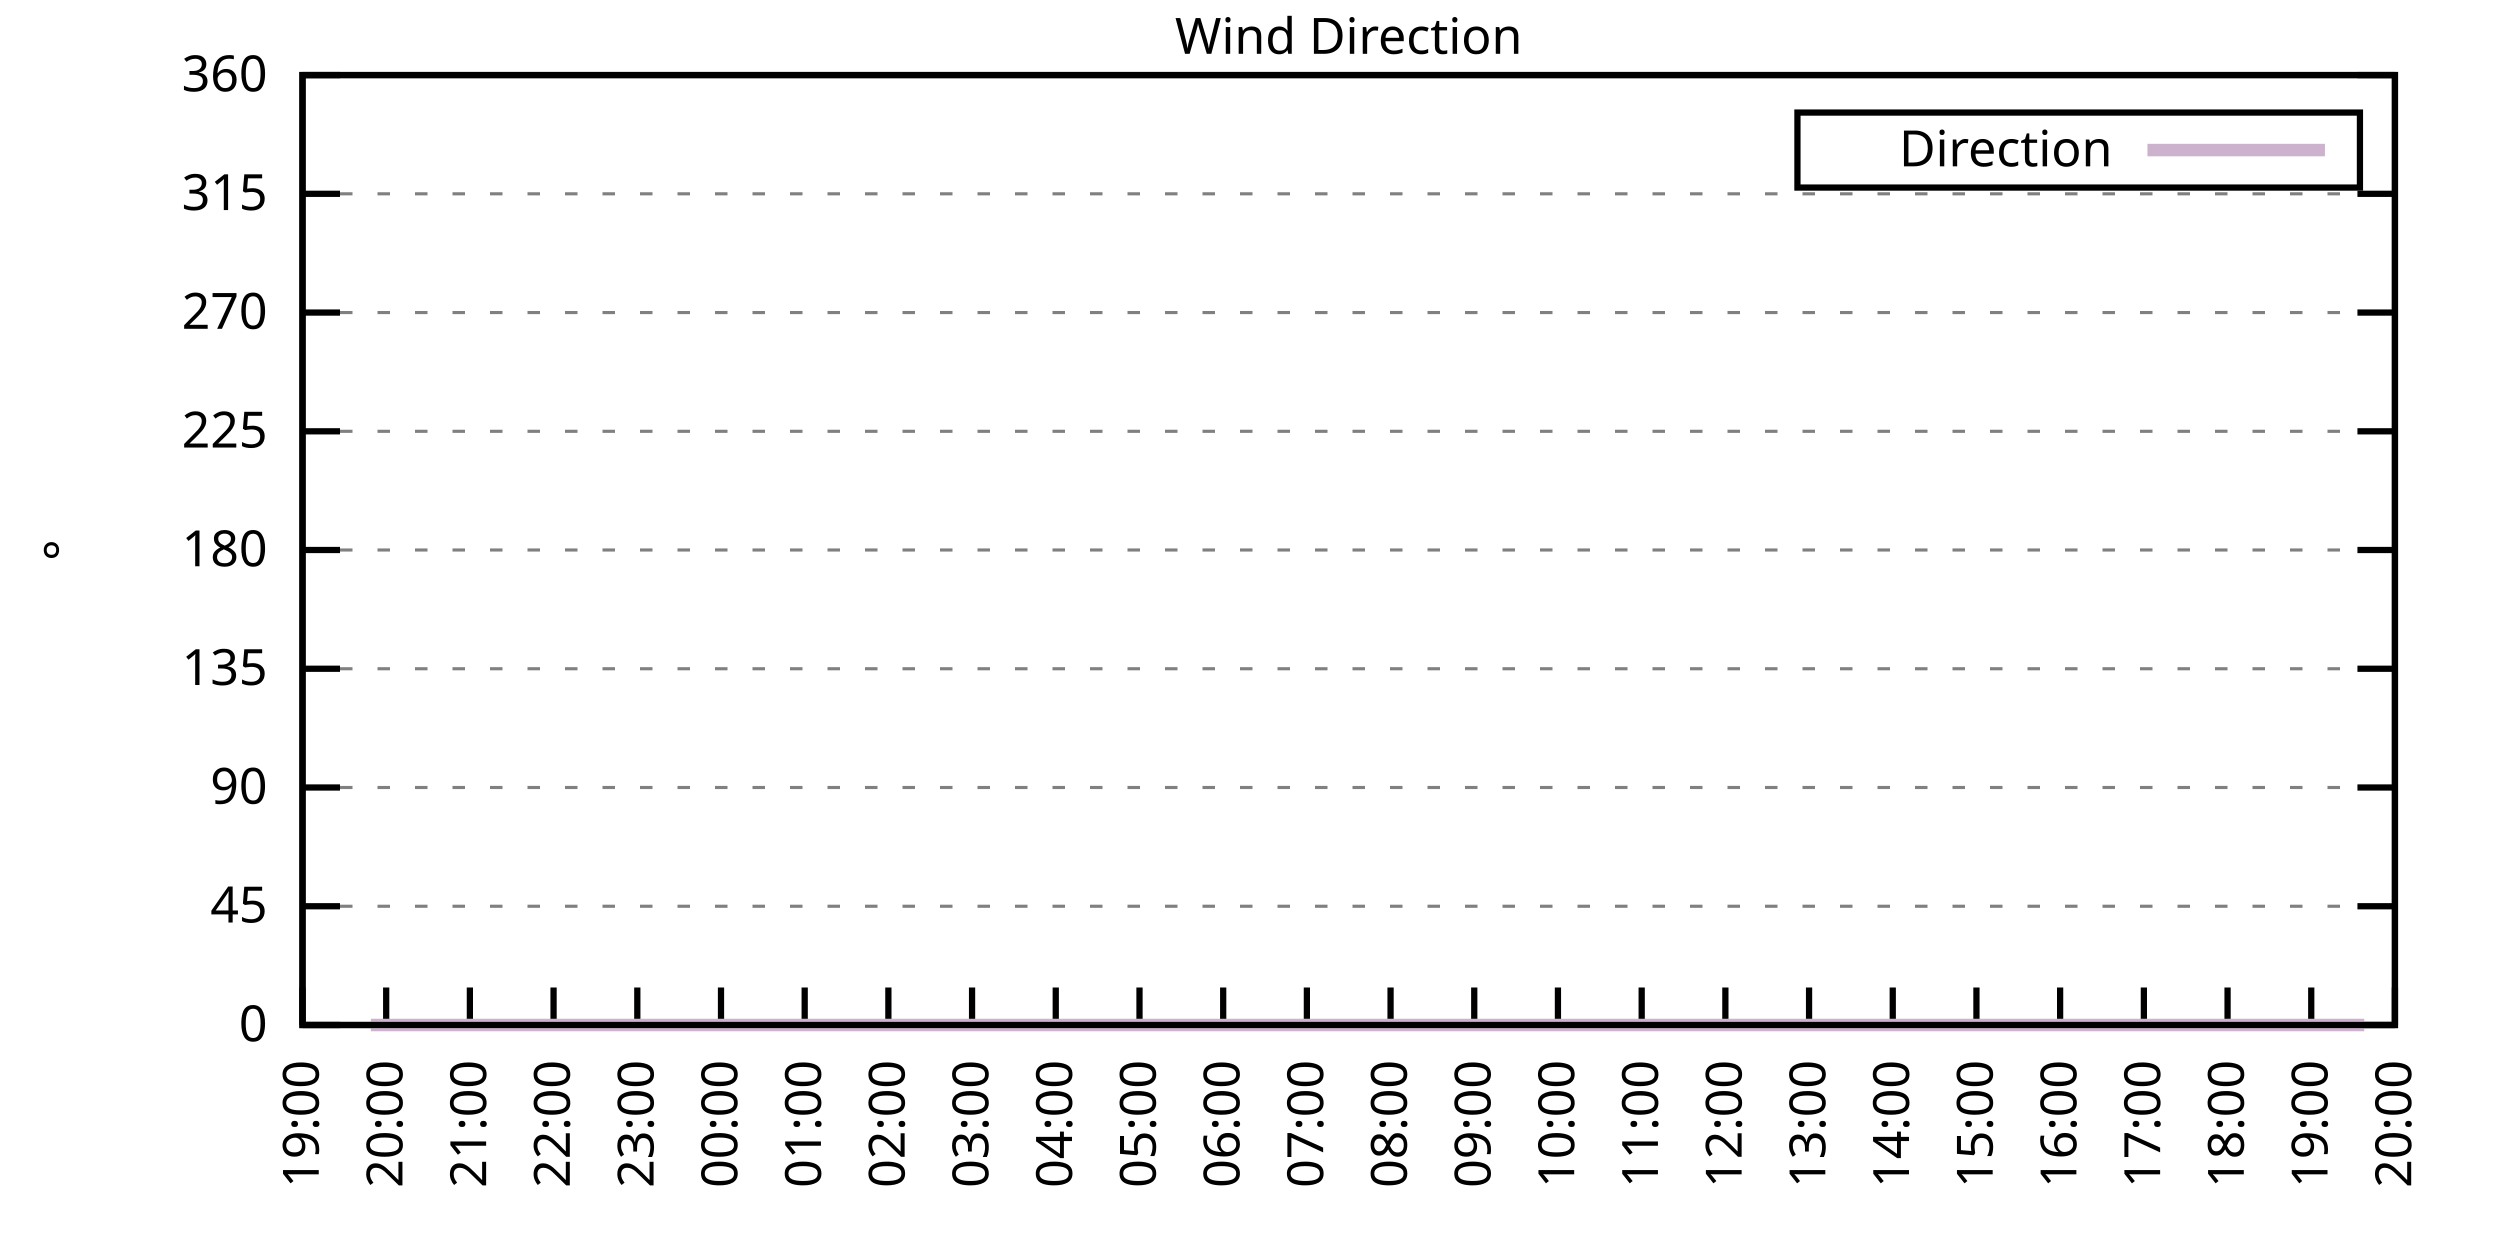
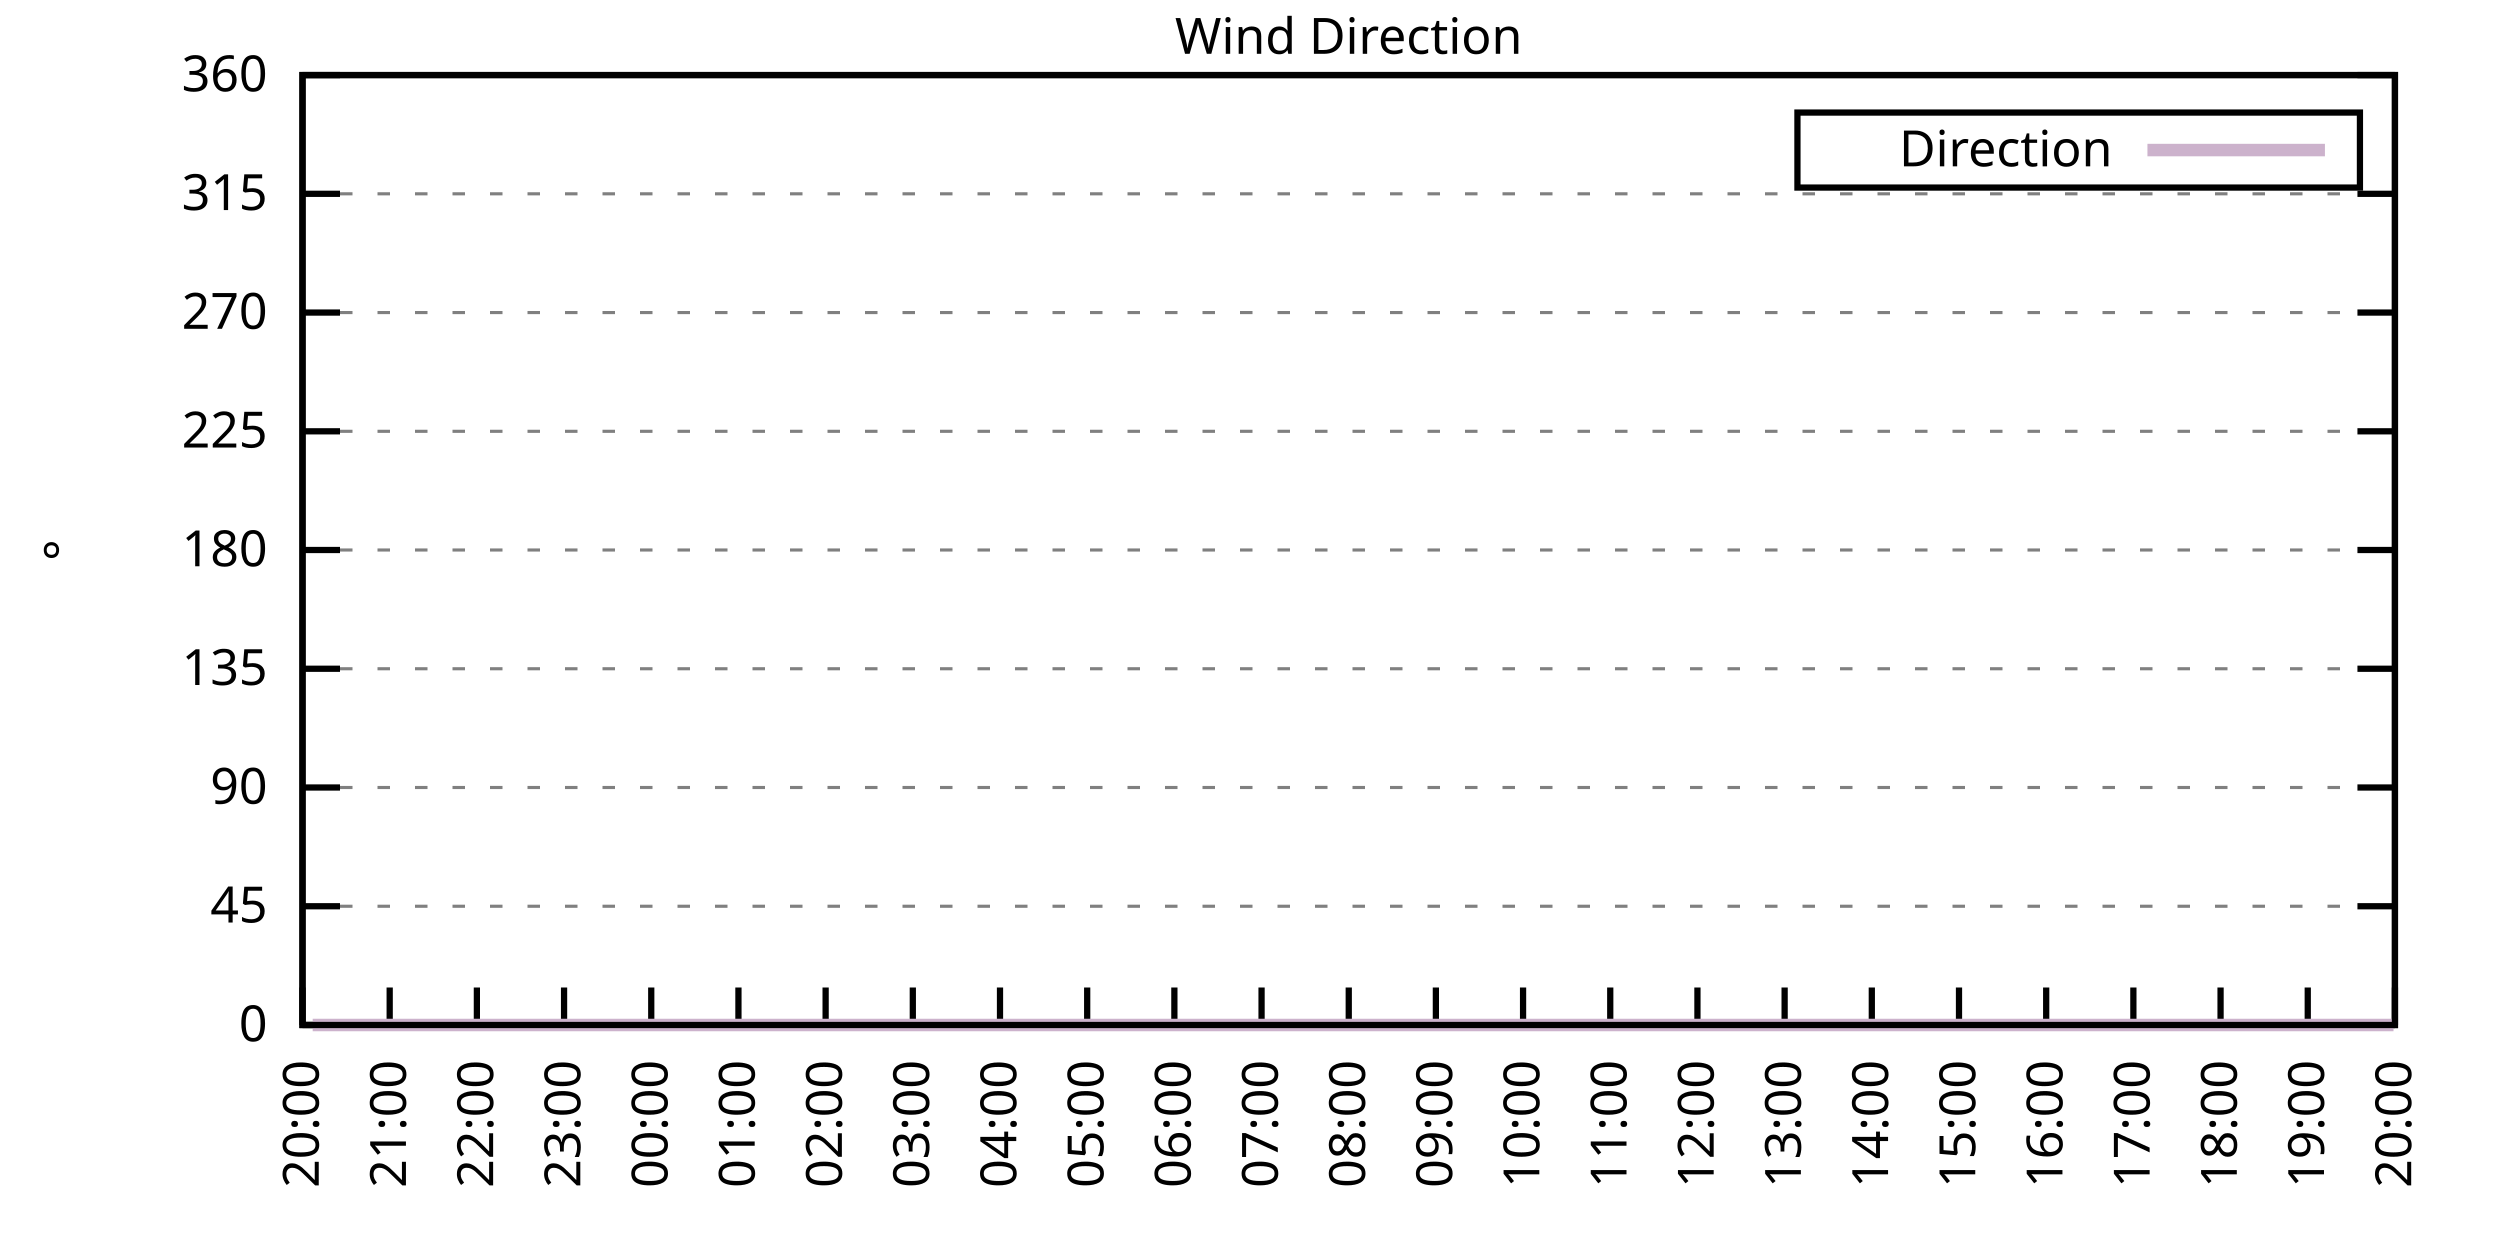
<svg xmlns="http://www.w3.org/2000/svg" xmlns:xlink="http://www.w3.org/1999/xlink" width="400" height="200" viewBox="0 0 400 200">
  <g id="gnuplot_canvas">
    <rect x="0" y="0" width="400" height="200" fill="none" />
    <defs>
      <circle id="gpDot" r="0.5" stroke-width="0.5" stroke="currentColor" />
      <path id="gpPt0" stroke-width="0.333" stroke="currentColor" d="M-1,0 h2 M0,-1 v2" />
      <path id="gpPt1" stroke-width="0.333" stroke="currentColor" d="M-1,-1 L1,1 M1,-1 L-1,1" />
      <path id="gpPt2" stroke-width="0.333" stroke="currentColor" d="M-1,0 L1,0 M0,-1 L0,1 M-1,-1 L1,1 M-1,1 L1,-1" />
      <rect id="gpPt3" stroke-width="0.333" stroke="currentColor" x="-1" y="-1" width="2" height="2" />
      <rect id="gpPt4" stroke-width="0.333" stroke="currentColor" fill="currentColor" x="-1" y="-1" width="2" height="2" />
      <circle id="gpPt5" stroke-width="0.333" stroke="currentColor" cx="0" cy="0" r="1" />
      <use xlink:href="#gpPt5" id="gpPt6" fill="currentColor" stroke="none" />
      <path id="gpPt7" stroke-width="0.333" stroke="currentColor" d="M0,-1.33 L-1.33,0.67 L1.33,0.67 z" />
      <use xlink:href="#gpPt7" id="gpPt8" fill="currentColor" stroke="none" />
      <use xlink:href="#gpPt7" id="gpPt9" stroke="currentColor" transform="rotate(180)" />
      <use xlink:href="#gpPt9" id="gpPt10" fill="currentColor" stroke="none" />
      <use xlink:href="#gpPt3" id="gpPt11" stroke="currentColor" transform="rotate(45)" />
      <use xlink:href="#gpPt11" id="gpPt12" fill="currentColor" stroke="none" />
      <path id="gpPt13" stroke-width="0.333" stroke="currentColor" d="M0,1.330 L1.265,0.411 L0.782,-1.067 L-0.782,-1.076 L-1.265,0.411 z" />
      <use xlink:href="#gpPt13" id="gpPt14" fill="currentColor" stroke="none" />
      <filter id="textbox" filterUnits="objectBoundingBox" x="0" y="0" height="1" width="1">
        <feFlood flood-color="white" flood-opacity="1" result="bgnd" />
        <feComposite in="SourceGraphic" in2="bgnd" operator="atop" />
      </filter>
      <filter id="greybox" filterUnits="objectBoundingBox" x="0" y="0" height="1" width="1">
        <feFlood flood-color="lightgrey" flood-opacity="1" result="grey" />
        <feComposite in="SourceGraphic" in2="grey" operator="atop" />
      </filter>
    </defs>
    <g fill="none" color="white" stroke="currentColor" stroke-width="1.00" stroke-linecap="butt" stroke-linejoin="miter">
</g>
    <g fill="none" color="black" stroke="currentColor" stroke-width="1.00" stroke-linecap="butt" stroke-linejoin="miter">
      <g stroke="none" shape-rendering="crispEdges">
        <polygon fill="rgb(255, 255, 255)" points="48.40,164.00 383.18,164.00 383.18,12.02 48.40,12.02 " />
      </g>
    </g>
    <g fill="none" color="black" stroke="currentColor" stroke-width="1.00" stroke-linecap="butt" stroke-linejoin="miter">
</g>
    <g fill="none" color="black" stroke="black" stroke-width="0.50" stroke-linecap="butt" stroke-linejoin="miter">
</g>
    <g fill="none" color="gray" stroke="currentColor" stroke-width="0.50" stroke-linecap="butt" stroke-linejoin="miter">
      <path stroke="gray" stroke-dasharray="2,4" class="gridline" d="M48.40,164.00 L383.19,164.00  " />
    </g>
    <g fill="none" color="gray" stroke="gray" stroke-width="1.00" stroke-linecap="butt" stroke-linejoin="miter">
</g>
    <g fill="none" color="black" stroke="currentColor" stroke-width="1.00" stroke-linecap="butt" stroke-linejoin="miter">
      <path stroke="black" d="M48.40,164.00 L54.40,164.00 M383.19,164.00 L377.19,164.00  " />
      <g transform="translate(42.80,166.60)" stroke="none" fill="black" font-family="Sans" font-size="8.00" text-anchor="end">
        <text>
          <tspan font-family="Sans"> 0</tspan>
        </text>
      </g>
    </g>
    <g fill="none" color="black" stroke="currentColor" stroke-width="1.00" stroke-linecap="butt" stroke-linejoin="miter">
</g>
    <g fill="none" color="black" stroke="black" stroke-width="0.50" stroke-linecap="butt" stroke-linejoin="miter">
</g>
    <g fill="none" color="gray" stroke="currentColor" stroke-width="0.50" stroke-linecap="butt" stroke-linejoin="miter">
      <path stroke="gray" stroke-dasharray="2,4" class="gridline" d="M48.40,145.00 L383.19,145.00  " />
    </g>
    <g fill="none" color="gray" stroke="gray" stroke-width="1.00" stroke-linecap="butt" stroke-linejoin="miter">
</g>
    <g fill="none" color="black" stroke="currentColor" stroke-width="1.00" stroke-linecap="butt" stroke-linejoin="miter">
      <path stroke="black" d="M48.40,145.00 L54.40,145.00 M383.19,145.00 L377.19,145.00  " />
      <g transform="translate(42.80,147.60)" stroke="none" fill="black" font-family="Sans" font-size="8.00" text-anchor="end">
        <text>
          <tspan font-family="Sans"> 45</tspan>
        </text>
      </g>
    </g>
    <g fill="none" color="black" stroke="currentColor" stroke-width="1.00" stroke-linecap="butt" stroke-linejoin="miter">
</g>
    <g fill="none" color="black" stroke="black" stroke-width="0.50" stroke-linecap="butt" stroke-linejoin="miter">
</g>
    <g fill="none" color="gray" stroke="currentColor" stroke-width="0.50" stroke-linecap="butt" stroke-linejoin="miter">
      <path stroke="gray" stroke-dasharray="2,4" class="gridline" d="M48.40,126.00 L383.19,126.00  " />
    </g>
    <g fill="none" color="gray" stroke="gray" stroke-width="1.00" stroke-linecap="butt" stroke-linejoin="miter">
</g>
    <g fill="none" color="black" stroke="currentColor" stroke-width="1.00" stroke-linecap="butt" stroke-linejoin="miter">
      <path stroke="black" d="M48.40,126.00 L54.40,126.00 M383.19,126.00 L377.19,126.00  " />
      <g transform="translate(42.80,128.60)" stroke="none" fill="black" font-family="Sans" font-size="8.00" text-anchor="end">
        <text>
          <tspan font-family="Sans"> 90</tspan>
        </text>
      </g>
    </g>
    <g fill="none" color="black" stroke="currentColor" stroke-width="1.00" stroke-linecap="butt" stroke-linejoin="miter">
</g>
    <g fill="none" color="black" stroke="black" stroke-width="0.50" stroke-linecap="butt" stroke-linejoin="miter">
</g>
    <g fill="none" color="gray" stroke="currentColor" stroke-width="0.50" stroke-linecap="butt" stroke-linejoin="miter">
      <path stroke="gray" stroke-dasharray="2,4" class="gridline" d="M48.40,107.00 L383.19,107.00  " />
    </g>
    <g fill="none" color="gray" stroke="gray" stroke-width="1.00" stroke-linecap="butt" stroke-linejoin="miter">
</g>
    <g fill="none" color="black" stroke="currentColor" stroke-width="1.00" stroke-linecap="butt" stroke-linejoin="miter">
      <path stroke="black" d="M48.40,107.00 L54.40,107.00 M383.19,107.00 L377.19,107.00  " />
      <g transform="translate(42.80,109.60)" stroke="none" fill="black" font-family="Sans" font-size="8.00" text-anchor="end">
        <text>
          <tspan font-family="Sans"> 135</tspan>
        </text>
      </g>
    </g>
    <g fill="none" color="black" stroke="currentColor" stroke-width="1.00" stroke-linecap="butt" stroke-linejoin="miter">
</g>
    <g fill="none" color="black" stroke="black" stroke-width="0.50" stroke-linecap="butt" stroke-linejoin="miter">
</g>
    <g fill="none" color="gray" stroke="currentColor" stroke-width="0.50" stroke-linecap="butt" stroke-linejoin="miter">
      <path stroke="gray" stroke-dasharray="2,4" class="gridline" d="M48.40,88.00 L383.19,88.00  " />
    </g>
    <g fill="none" color="gray" stroke="gray" stroke-width="1.00" stroke-linecap="butt" stroke-linejoin="miter">
</g>
    <g fill="none" color="black" stroke="currentColor" stroke-width="1.00" stroke-linecap="butt" stroke-linejoin="miter">
      <path stroke="black" d="M48.40,88.00 L54.40,88.00 M383.19,88.00 L377.19,88.00  " />
      <g transform="translate(42.80,90.60)" stroke="none" fill="black" font-family="Sans" font-size="8.00" text-anchor="end">
        <text>
          <tspan font-family="Sans"> 180</tspan>
        </text>
      </g>
    </g>
    <g fill="none" color="black" stroke="currentColor" stroke-width="1.00" stroke-linecap="butt" stroke-linejoin="miter">
</g>
    <g fill="none" color="black" stroke="black" stroke-width="0.50" stroke-linecap="butt" stroke-linejoin="miter">
</g>
    <g fill="none" color="gray" stroke="currentColor" stroke-width="0.50" stroke-linecap="butt" stroke-linejoin="miter">
      <path stroke="gray" stroke-dasharray="2,4" class="gridline" d="M48.40,69.01 L383.19,69.01  " />
    </g>
    <g fill="none" color="gray" stroke="gray" stroke-width="1.00" stroke-linecap="butt" stroke-linejoin="miter">
</g>
    <g fill="none" color="black" stroke="currentColor" stroke-width="1.00" stroke-linecap="butt" stroke-linejoin="miter">
      <path stroke="black" d="M48.40,69.01 L54.40,69.01 M383.19,69.01 L377.19,69.01  " />
      <g transform="translate(42.80,71.61)" stroke="none" fill="black" font-family="Sans" font-size="8.00" text-anchor="end">
        <text>
          <tspan font-family="Sans"> 225</tspan>
        </text>
      </g>
    </g>
    <g fill="none" color="black" stroke="currentColor" stroke-width="1.00" stroke-linecap="butt" stroke-linejoin="miter">
</g>
    <g fill="none" color="black" stroke="black" stroke-width="0.50" stroke-linecap="butt" stroke-linejoin="miter">
</g>
    <g fill="none" color="gray" stroke="currentColor" stroke-width="0.50" stroke-linecap="butt" stroke-linejoin="miter">
      <path stroke="gray" stroke-dasharray="2,4" class="gridline" d="M48.40,50.01 L383.19,50.01  " />
    </g>
    <g fill="none" color="gray" stroke="gray" stroke-width="1.00" stroke-linecap="butt" stroke-linejoin="miter">
</g>
    <g fill="none" color="black" stroke="currentColor" stroke-width="1.00" stroke-linecap="butt" stroke-linejoin="miter">
      <path stroke="black" d="M48.40,50.01 L54.40,50.01 M383.19,50.01 L377.19,50.01  " />
      <g transform="translate(42.80,52.61)" stroke="none" fill="black" font-family="Sans" font-size="8.00" text-anchor="end">
        <text>
          <tspan font-family="Sans"> 270</tspan>
        </text>
      </g>
    </g>
    <g fill="none" color="black" stroke="currentColor" stroke-width="1.00" stroke-linecap="butt" stroke-linejoin="miter">
</g>
    <g fill="none" color="black" stroke="black" stroke-width="0.50" stroke-linecap="butt" stroke-linejoin="miter">
</g>
    <g fill="none" color="gray" stroke="currentColor" stroke-width="0.50" stroke-linecap="butt" stroke-linejoin="miter">
      <path stroke="gray" stroke-dasharray="2,4" class="gridline" d="M48.40,31.01 L383.19,31.01  " />
    </g>
    <g fill="none" color="gray" stroke="gray" stroke-width="1.00" stroke-linecap="butt" stroke-linejoin="miter">
</g>
    <g fill="none" color="black" stroke="currentColor" stroke-width="1.00" stroke-linecap="butt" stroke-linejoin="miter">
      <path stroke="black" d="M48.40,31.01 L54.40,31.01 M383.19,31.01 L377.19,31.01  " />
      <g transform="translate(42.80,33.61)" stroke="none" fill="black" font-family="Sans" font-size="8.00" text-anchor="end">
        <text>
          <tspan font-family="Sans"> 315</tspan>
        </text>
      </g>
    </g>
    <g fill="none" color="black" stroke="currentColor" stroke-width="1.00" stroke-linecap="butt" stroke-linejoin="miter">
</g>
    <g fill="none" color="black" stroke="black" stroke-width="0.50" stroke-linecap="butt" stroke-linejoin="miter">
</g>
    <g fill="none" color="gray" stroke="currentColor" stroke-width="0.50" stroke-linecap="butt" stroke-linejoin="miter">
      <path stroke="gray" stroke-dasharray="2,4" class="gridline" d="M48.40,12.01 L383.19,12.01  " />
    </g>
    <g fill="none" color="gray" stroke="gray" stroke-width="1.00" stroke-linecap="butt" stroke-linejoin="miter">
</g>
    <g fill="none" color="black" stroke="currentColor" stroke-width="1.00" stroke-linecap="butt" stroke-linejoin="miter">
      <path stroke="black" d="M48.40,12.01 L54.40,12.01 M383.19,12.01 L377.19,12.01  " />
      <g transform="translate(42.80,14.61)" stroke="none" fill="black" font-family="Sans" font-size="8.00" text-anchor="end">
        <text>
          <tspan font-family="Sans"> 360</tspan>
        </text>
      </g>
    </g>
    <g fill="none" color="black" stroke="currentColor" stroke-width="1.00" stroke-linecap="butt" stroke-linejoin="miter">
      <path stroke="black" d="M48.40,164.00 L48.40,158.00  " />
      <g transform="translate(51.00,169.60) rotate(270.00)" stroke="none" fill="black" font-family="Sans" font-size="8.00" text-anchor="end">
        <text>
-           <tspan font-family="Sans">19:00</tspan>
-         </text>
-       </g>
-     </g>
-     <g fill="none" color="black" stroke="currentColor" stroke-width="1.00" stroke-linecap="butt" stroke-linejoin="miter">
-       <path stroke="black" d="M61.79,164.00 L61.79,158.00  " />
-       <g transform="translate(64.39,169.60) rotate(270.00)" stroke="none" fill="black" font-family="Sans" font-size="8.00" text-anchor="end">
-         <text>
          <tspan font-family="Sans">20:00</tspan>
        </text>
      </g>
    </g>
    <g fill="none" color="black" stroke="currentColor" stroke-width="1.00" stroke-linecap="butt" stroke-linejoin="miter">
-       <path stroke="black" d="M75.18,164.00 L75.18,158.00  " />
-       <g transform="translate(77.78,169.60) rotate(270.00)" stroke="none" fill="black" font-family="Sans" font-size="8.00" text-anchor="end">
+       <path stroke="black" d="M62.35,164.00 L62.35,158.00  " />
+       <g transform="translate(64.95,169.60) rotate(270.00)" stroke="none" fill="black" font-family="Sans" font-size="8.00" text-anchor="end">
        <text>
          <tspan font-family="Sans">21:00</tspan>
        </text>
      </g>
    </g>
    <g fill="none" color="black" stroke="currentColor" stroke-width="1.00" stroke-linecap="butt" stroke-linejoin="miter">
-       <path stroke="black" d="M88.57,164.00 L88.57,158.00  " />
-       <g transform="translate(91.17,169.60) rotate(270.00)" stroke="none" fill="black" font-family="Sans" font-size="8.00" text-anchor="end">
+       <path stroke="black" d="M76.30,164.00 L76.30,158.00  " />
+       <g transform="translate(78.90,169.60) rotate(270.00)" stroke="none" fill="black" font-family="Sans" font-size="8.00" text-anchor="end">
        <text>
          <tspan font-family="Sans">22:00</tspan>
        </text>
      </g>
    </g>
    <g fill="none" color="black" stroke="currentColor" stroke-width="1.00" stroke-linecap="butt" stroke-linejoin="miter">
-       <path stroke="black" d="M101.97,164.00 L101.97,158.00  " />
-       <g transform="translate(104.57,169.60) rotate(270.00)" stroke="none" fill="black" font-family="Sans" font-size="8.00" text-anchor="end">
+       <path stroke="black" d="M90.25,164.00 L90.25,158.00  " />
+       <g transform="translate(92.85,169.60) rotate(270.00)" stroke="none" fill="black" font-family="Sans" font-size="8.00" text-anchor="end">
        <text>
          <tspan font-family="Sans">23:00</tspan>
        </text>
      </g>
    </g>
    <g fill="none" color="black" stroke="currentColor" stroke-width="1.00" stroke-linecap="butt" stroke-linejoin="miter">
-       <path stroke="black" d="M115.36,164.00 L115.36,158.00  " />
-       <g transform="translate(117.96,169.60) rotate(270.00)" stroke="none" fill="black" font-family="Sans" font-size="8.00" text-anchor="end">
+       <path stroke="black" d="M104.20,164.00 L104.20,158.00  " />
+       <g transform="translate(106.80,169.60) rotate(270.00)" stroke="none" fill="black" font-family="Sans" font-size="8.00" text-anchor="end">
        <text>
          <tspan font-family="Sans">00:00</tspan>
        </text>
      </g>
    </g>
    <g fill="none" color="black" stroke="currentColor" stroke-width="1.00" stroke-linecap="butt" stroke-linejoin="miter">
-       <path stroke="black" d="M128.75,164.00 L128.75,158.00  " />
-       <g transform="translate(131.35,169.60) rotate(270.00)" stroke="none" fill="black" font-family="Sans" font-size="8.00" text-anchor="end">
+       <path stroke="black" d="M118.15,164.00 L118.15,158.00  " />
+       <g transform="translate(120.75,169.60) rotate(270.00)" stroke="none" fill="black" font-family="Sans" font-size="8.00" text-anchor="end">
        <text>
          <tspan font-family="Sans">01:00</tspan>
        </text>
      </g>
    </g>
    <g fill="none" color="black" stroke="currentColor" stroke-width="1.00" stroke-linecap="butt" stroke-linejoin="miter">
-       <path stroke="black" d="M142.14,164.00 L142.14,158.00  " />
-       <g transform="translate(144.74,169.60) rotate(270.00)" stroke="none" fill="black" font-family="Sans" font-size="8.00" text-anchor="end">
+       <path stroke="black" d="M132.10,164.00 L132.10,158.00  " />
+       <g transform="translate(134.70,169.60) rotate(270.00)" stroke="none" fill="black" font-family="Sans" font-size="8.00" text-anchor="end">
        <text>
          <tspan font-family="Sans">02:00</tspan>
        </text>
      </g>
    </g>
    <g fill="none" color="black" stroke="currentColor" stroke-width="1.00" stroke-linecap="butt" stroke-linejoin="miter">
-       <path stroke="black" d="M155.53,164.00 L155.53,158.00  " />
-       <g transform="translate(158.13,169.60) rotate(270.00)" stroke="none" fill="black" font-family="Sans" font-size="8.00" text-anchor="end">
+       <path stroke="black" d="M146.05,164.00 L146.05,158.00  " />
+       <g transform="translate(148.65,169.60) rotate(270.00)" stroke="none" fill="black" font-family="Sans" font-size="8.00" text-anchor="end">
        <text>
          <tspan font-family="Sans">03:00</tspan>
        </text>
      </g>
    </g>
    <g fill="none" color="black" stroke="currentColor" stroke-width="1.00" stroke-linecap="butt" stroke-linejoin="miter">
-       <path stroke="black" d="M168.92,164.00 L168.92,158.00  " />
-       <g transform="translate(171.52,169.60) rotate(270.00)" stroke="none" fill="black" font-family="Sans" font-size="8.00" text-anchor="end">
+       <path stroke="black" d="M160.00,164.00 L160.00,158.00  " />
+       <g transform="translate(162.60,169.60) rotate(270.00)" stroke="none" fill="black" font-family="Sans" font-size="8.00" text-anchor="end">
        <text>
          <tspan font-family="Sans">04:00</tspan>
        </text>
      </g>
    </g>
    <g fill="none" color="black" stroke="currentColor" stroke-width="1.00" stroke-linecap="butt" stroke-linejoin="miter">
-       <path stroke="black" d="M182.32,164.00 L182.32,158.00  " />
-       <g transform="translate(184.92,169.60) rotate(270.00)" stroke="none" fill="black" font-family="Sans" font-size="8.00" text-anchor="end">
+       <path stroke="black" d="M173.95,164.00 L173.95,158.00  " />
+       <g transform="translate(176.55,169.60) rotate(270.00)" stroke="none" fill="black" font-family="Sans" font-size="8.00" text-anchor="end">
        <text>
          <tspan font-family="Sans">05:00</tspan>
        </text>
      </g>
    </g>
    <g fill="none" color="black" stroke="currentColor" stroke-width="1.00" stroke-linecap="butt" stroke-linejoin="miter">
-       <path stroke="black" d="M195.71,164.00 L195.71,158.00  " />
-       <g transform="translate(198.31,169.60) rotate(270.00)" stroke="none" fill="black" font-family="Sans" font-size="8.00" text-anchor="end">
+       <path stroke="black" d="M187.90,164.00 L187.90,158.00  " />
+       <g transform="translate(190.50,169.60) rotate(270.00)" stroke="none" fill="black" font-family="Sans" font-size="8.00" text-anchor="end">
        <text>
          <tspan font-family="Sans">06:00</tspan>
        </text>
      </g>
    </g>
    <g fill="none" color="black" stroke="currentColor" stroke-width="1.00" stroke-linecap="butt" stroke-linejoin="miter">
-       <path stroke="black" d="M209.10,164.00 L209.10,158.00  " />
-       <g transform="translate(211.70,169.60) rotate(270.00)" stroke="none" fill="black" font-family="Sans" font-size="8.00" text-anchor="end">
+       <path stroke="black" d="M201.85,164.00 L201.85,158.00  " />
+       <g transform="translate(204.45,169.60) rotate(270.00)" stroke="none" fill="black" font-family="Sans" font-size="8.00" text-anchor="end">
        <text>
          <tspan font-family="Sans">07:00</tspan>
        </text>
      </g>
    </g>
    <g fill="none" color="black" stroke="currentColor" stroke-width="1.00" stroke-linecap="butt" stroke-linejoin="miter">
-       <path stroke="black" d="M222.49,164.00 L222.49,158.00  " />
-       <g transform="translate(225.09,169.60) rotate(270.00)" stroke="none" fill="black" font-family="Sans" font-size="8.00" text-anchor="end">
+       <path stroke="black" d="M215.80,164.00 L215.80,158.00  " />
+       <g transform="translate(218.40,169.60) rotate(270.00)" stroke="none" fill="black" font-family="Sans" font-size="8.00" text-anchor="end">
        <text>
          <tspan font-family="Sans">08:00</tspan>
        </text>
      </g>
    </g>
    <g fill="none" color="black" stroke="currentColor" stroke-width="1.00" stroke-linecap="butt" stroke-linejoin="miter">
-       <path stroke="black" d="M235.88,164.00 L235.88,158.00  " />
-       <g transform="translate(238.48,169.60) rotate(270.00)" stroke="none" fill="black" font-family="Sans" font-size="8.00" text-anchor="end">
+       <path stroke="black" d="M229.74,164.00 L229.74,158.00  " />
+       <g transform="translate(232.34,169.60) rotate(270.00)" stroke="none" fill="black" font-family="Sans" font-size="8.00" text-anchor="end">
        <text>
          <tspan font-family="Sans">09:00</tspan>
        </text>
      </g>
    </g>
    <g fill="none" color="black" stroke="currentColor" stroke-width="1.00" stroke-linecap="butt" stroke-linejoin="miter">
-       <path stroke="black" d="M249.27,164.00 L249.27,158.00  " />
-       <g transform="translate(251.87,169.60) rotate(270.00)" stroke="none" fill="black" font-family="Sans" font-size="8.00" text-anchor="end">
+       <path stroke="black" d="M243.69,164.00 L243.69,158.00  " />
+       <g transform="translate(246.29,169.60) rotate(270.00)" stroke="none" fill="black" font-family="Sans" font-size="8.00" text-anchor="end">
        <text>
          <tspan font-family="Sans">10:00</tspan>
        </text>
      </g>
    </g>
    <g fill="none" color="black" stroke="currentColor" stroke-width="1.00" stroke-linecap="butt" stroke-linejoin="miter">
-       <path stroke="black" d="M262.67,164.00 L262.67,158.00  " />
-       <g transform="translate(265.27,169.60) rotate(270.00)" stroke="none" fill="black" font-family="Sans" font-size="8.00" text-anchor="end">
+       <path stroke="black" d="M257.64,164.00 L257.64,158.00  " />
+       <g transform="translate(260.24,169.60) rotate(270.00)" stroke="none" fill="black" font-family="Sans" font-size="8.00" text-anchor="end">
        <text>
          <tspan font-family="Sans">11:00</tspan>
        </text>
      </g>
    </g>
    <g fill="none" color="black" stroke="currentColor" stroke-width="1.00" stroke-linecap="butt" stroke-linejoin="miter">
-       <path stroke="black" d="M276.06,164.00 L276.06,158.00  " />
-       <g transform="translate(278.66,169.60) rotate(270.00)" stroke="none" fill="black" font-family="Sans" font-size="8.00" text-anchor="end">
+       <path stroke="black" d="M271.59,164.00 L271.59,158.00  " />
+       <g transform="translate(274.19,169.60) rotate(270.00)" stroke="none" fill="black" font-family="Sans" font-size="8.00" text-anchor="end">
        <text>
          <tspan font-family="Sans">12:00</tspan>
        </text>
      </g>
    </g>
    <g fill="none" color="black" stroke="currentColor" stroke-width="1.00" stroke-linecap="butt" stroke-linejoin="miter">
-       <path stroke="black" d="M289.45,164.00 L289.45,158.00  " />
-       <g transform="translate(292.05,169.60) rotate(270.00)" stroke="none" fill="black" font-family="Sans" font-size="8.00" text-anchor="end">
+       <path stroke="black" d="M285.54,164.00 L285.54,158.00  " />
+       <g transform="translate(288.14,169.60) rotate(270.00)" stroke="none" fill="black" font-family="Sans" font-size="8.00" text-anchor="end">
        <text>
          <tspan font-family="Sans">13:00</tspan>
        </text>
      </g>
    </g>
    <g fill="none" color="black" stroke="currentColor" stroke-width="1.00" stroke-linecap="butt" stroke-linejoin="miter">
-       <path stroke="black" d="M302.84,164.00 L302.84,158.00  " />
-       <g transform="translate(305.44,169.60) rotate(270.00)" stroke="none" fill="black" font-family="Sans" font-size="8.00" text-anchor="end">
+       <path stroke="black" d="M299.49,164.00 L299.49,158.00  " />
+       <g transform="translate(302.09,169.60) rotate(270.00)" stroke="none" fill="black" font-family="Sans" font-size="8.00" text-anchor="end">
        <text>
          <tspan font-family="Sans">14:00</tspan>
        </text>
      </g>
    </g>
    <g fill="none" color="black" stroke="currentColor" stroke-width="1.00" stroke-linecap="butt" stroke-linejoin="miter">
-       <path stroke="black" d="M316.23,164.00 L316.23,158.00  " />
-       <g transform="translate(318.83,169.60) rotate(270.00)" stroke="none" fill="black" font-family="Sans" font-size="8.00" text-anchor="end">
+       <path stroke="black" d="M313.44,164.00 L313.44,158.00  " />
+       <g transform="translate(316.04,169.60) rotate(270.00)" stroke="none" fill="black" font-family="Sans" font-size="8.00" text-anchor="end">
        <text>
          <tspan font-family="Sans">15:00</tspan>
        </text>
      </g>
    </g>
    <g fill="none" color="black" stroke="currentColor" stroke-width="1.00" stroke-linecap="butt" stroke-linejoin="miter">
-       <path stroke="black" d="M329.62,164.00 L329.62,158.00  " />
-       <g transform="translate(332.22,169.60) rotate(270.00)" stroke="none" fill="black" font-family="Sans" font-size="8.00" text-anchor="end">
+       <path stroke="black" d="M327.39,164.00 L327.39,158.00  " />
+       <g transform="translate(329.99,169.60) rotate(270.00)" stroke="none" fill="black" font-family="Sans" font-size="8.00" text-anchor="end">
        <text>
          <tspan font-family="Sans">16:00</tspan>
        </text>
      </g>
    </g>
    <g fill="none" color="black" stroke="currentColor" stroke-width="1.00" stroke-linecap="butt" stroke-linejoin="miter">
-       <path stroke="black" d="M343.02,164.00 L343.02,158.00  " />
-       <g transform="translate(345.62,169.60) rotate(270.00)" stroke="none" fill="black" font-family="Sans" font-size="8.00" text-anchor="end">
+       <path stroke="black" d="M341.34,164.00 L341.34,158.00  " />
+       <g transform="translate(343.94,169.60) rotate(270.00)" stroke="none" fill="black" font-family="Sans" font-size="8.00" text-anchor="end">
        <text>
          <tspan font-family="Sans">17:00</tspan>
        </text>
      </g>
    </g>
    <g fill="none" color="black" stroke="currentColor" stroke-width="1.00" stroke-linecap="butt" stroke-linejoin="miter">
-       <path stroke="black" d="M356.41,164.00 L356.41,158.00  " />
-       <g transform="translate(359.01,169.60) rotate(270.00)" stroke="none" fill="black" font-family="Sans" font-size="8.00" text-anchor="end">
+       <path stroke="black" d="M355.29,164.00 L355.29,158.00  " />
+       <g transform="translate(357.89,169.60) rotate(270.00)" stroke="none" fill="black" font-family="Sans" font-size="8.00" text-anchor="end">
        <text>
          <tspan font-family="Sans">18:00</tspan>
        </text>
      </g>
    </g>
    <g fill="none" color="black" stroke="currentColor" stroke-width="1.00" stroke-linecap="butt" stroke-linejoin="miter">
-       <path stroke="black" d="M369.80,164.00 L369.80,158.00  " />
-       <g transform="translate(372.40,169.60) rotate(270.00)" stroke="none" fill="black" font-family="Sans" font-size="8.00" text-anchor="end">
+       <path stroke="black" d="M369.24,164.00 L369.24,158.00  " />
+       <g transform="translate(371.84,169.60) rotate(270.00)" stroke="none" fill="black" font-family="Sans" font-size="8.00" text-anchor="end">
        <text>
          <tspan font-family="Sans">19:00</tspan>
        </text>
      </g>
    </g>
    <g fill="none" color="black" stroke="currentColor" stroke-width="1.00" stroke-linecap="butt" stroke-linejoin="miter">
      <path stroke="black" d="M383.19,164.00 L383.19,158.00  " />
      <g transform="translate(385.79,169.60) rotate(270.00)" stroke="none" fill="black" font-family="Sans" font-size="8.00" text-anchor="end">
        <text>
          <tspan font-family="Sans">20:00</tspan>
        </text>
      </g>
    </g>
    <g fill="none" color="black" stroke="currentColor" stroke-width="1.00" stroke-linecap="butt" stroke-linejoin="miter">
</g>
    <g fill="none" color="black" stroke="currentColor" stroke-width="1.00" stroke-linecap="butt" stroke-linejoin="miter">
      <path stroke="black" d="M48.40,12.01 L48.40,164.00 L383.19,164.00 L383.19,12.01 L48.40,12.01 Z  " />
    </g>
    <g fill="none" color="black" stroke="currentColor" stroke-width="1.00" stroke-linecap="butt" stroke-linejoin="miter">
</g>
    <g fill="none" color="black" stroke="currentColor" stroke-width="1.00" stroke-linecap="butt" stroke-linejoin="miter">
      <path stroke="black" d="M287.59,30.01 L287.59,18.01 L377.59,18.01 L377.59,30.01 L287.59,30.01 Z  " />
    </g>
    <g id="Wind_direction_plot_1">
      <g fill="none" color="white" stroke="black" stroke-width="2.00" stroke-linecap="butt" stroke-linejoin="miter">
</g>
      <g fill="none" color="black" stroke="currentColor" stroke-width="2.00" stroke-linecap="butt" stroke-linejoin="miter">
        <g transform="translate(337.99,26.61)" stroke="none" fill="black" font-family="Sans" font-size="8.00" text-anchor="end">
          <text>
            <tspan font-family="Sans">Direction</tspan>
          </text>
        </g>
      </g>
      <g fill="none" color="black" stroke="currentColor" stroke-width="2.00" stroke-linecap="butt" stroke-linejoin="miter">
-         <path stroke="rgb(204, 178, 204)" d="M343.59,24.01 L371.99,24.01 M59.34,164.00 L61.57,164.00 L63.35,164.00 L66.03,164.00 L68.26,164.00 L70.27,164.00   L72.73,164.00 L74.96,164.00 L76.97,164.00 L79.20,164.00 L81.43,164.00 L83.89,164.00 L86.12,164.00 L88.35,164.00   L90.14,164.00 L92.59,164.00 L95.05,164.00 L96.83,164.00 L99.51,164.00 L101.30,164.00 L103.98,164.00 L106.21,164.00   L107.99,164.00 L110.45,164.00 L112.90,164.00 L115.13,164.00 L117.37,164.00 L119.15,164.00 L121.38,164.00 L123.62,164.00   L125.85,164.00 L128.30,164.00 L130.76,164.00 L132.54,164.00 L134.78,164.00 L137.45,164.00 L139.69,164.00 L141.92,164.00   L144.15,164.00 L146.16,164.00 L148.61,164.00 L150.62,164.00 L152.85,164.00 L154.86,164.00 L157.10,164.00 L159.77,164.00   L161.78,164.00 L164.24,164.00 L166.25,164.00 L168.70,164.00 L170.49,164.00 L172.94,164.00 L175.40,164.00 L177.41,164.00   L179.64,164.00 L181.65,164.00 L183.88,164.00 L186.33,164.00 L188.79,164.00 L191.02,164.00 L193.25,164.00 L195.48,164.00   L197.27,164.00 L199.50,164.00 L201.96,164.00 L204.41,164.00 L206.64,164.00 L208.88,164.00 L210.88,164.00 L213.12,164.00   L215.57,164.00 L217.58,164.00 L219.81,164.00 L222.27,164.00 L224.50,164.00 L226.51,164.00 L228.74,164.00 L231.20,164.00   L232.98,164.00 L235.44,164.00 L237.89,164.00 L242.13,164.00 L244.36,164.00 L246.60,164.00 L248.83,164.00 L251.06,164.00   L253.29,164.00 L255.75,164.00 L257.98,164.00 L260.21,164.00 L262.44,164.00 L264.67,164.00 L266.91,164.00 L268.69,164.00   L271.37,164.00 L273.60,164.00 L275.83,164.00 L277.84,164.00 L279.85,164.00 L282.31,164.00 L284.32,164.00 L286.77,164.00   L289.23,164.00 L291.46,164.00 L293.47,164.00 L295.92,164.00 L297.93,164.00 L300.16,164.00 L302.62,164.00 L304.40,164.00   L306.86,164.00 L309.09,164.00 L311.32,164.00 L313.78,164.00 L316.01,164.00 L318.24,164.00 L320.47,164.00 L322.70,164.00   L324.49,164.00 L326.95,164.00 L329.18,164.00 L331.63,164.00 L333.86,164.00 L336.10,164.00 L338.10,164.00 L340.56,164.00   L342.79,164.00 L345.02,164.00 L347.26,164.00 L349.04,164.00 L351.72,164.00 L353.95,164.00 L355.74,164.00 L358.42,164.00   L360.65,164.00 L362.88,164.00 L365.11,164.00 L367.34,164.00 L369.13,164.00 L371.81,164.00 L373.82,164.00 L376.27,164.00   L378.28,164.00  " />
+         <path stroke="rgb(204, 178, 204)" d="M343.59,24.01 L371.99,24.01 M50.03,164.00 L52.82,164.00 L55.14,164.00 L57.23,164.00 L59.79,164.00 L62.12,164.00   L64.21,164.00 L66.53,164.00 L68.86,164.00 L71.42,164.00 L73.74,164.00 L76.07,164.00 L77.93,164.00 L80.48,164.00   L83.04,164.00 L84.90,164.00 L87.69,164.00 L89.55,164.00 L92.34,164.00 L94.67,164.00 L96.53,164.00 L99.08,164.00   L101.64,164.00 L103.97,164.00 L106.29,164.00 L108.15,164.00 L110.48,164.00 L112.80,164.00 L115.13,164.00 L117.68,164.00   L120.24,164.00 L122.10,164.00 L124.43,164.00 L127.22,164.00 L129.54,164.00 L131.87,164.00 L134.19,164.00 L136.28,164.00   L138.84,164.00 L140.93,164.00 L143.26,164.00 L145.35,164.00 L147.67,164.00 L150.46,164.00 L152.56,164.00 L155.11,164.00   L157.21,164.00 L159.76,164.00 L161.62,164.00 L164.18,164.00 L166.74,164.00 L168.83,164.00 L171.16,164.00 L173.25,164.00   L175.57,164.00 L178.13,164.00 L180.69,164.00 L183.01,164.00 L185.34,164.00 L187.66,164.00 L189.52,164.00 L191.85,164.00   L194.41,164.00 L196.96,164.00 L199.29,164.00 L201.61,164.00 L203.71,164.00 L206.03,164.00 L208.59,164.00 L210.68,164.00   L213.01,164.00 L215.56,164.00 L217.89,164.00 L219.98,164.00 L222.30,164.00 L224.86,164.00 L226.72,164.00 L229.28,164.00   L231.84,164.00 L236.25,164.00 L238.58,164.00 L240.90,164.00 L243.23,164.00 L245.55,164.00 L247.88,164.00 L250.44,164.00   L252.76,164.00 L255.09,164.00 L257.41,164.00 L259.74,164.00 L262.06,164.00 L263.92,164.00 L266.71,164.00 L269.04,164.00   L271.36,164.00 L273.45,164.00 L275.55,164.00 L278.10,164.00 L280.20,164.00 L282.75,164.00 L285.31,164.00 L287.64,164.00   L289.73,164.00 L292.29,164.00 L294.38,164.00 L296.70,164.00 L299.26,164.00 L301.12,164.00 L303.68,164.00 L306.00,164.00   L308.33,164.00 L310.88,164.00 L313.21,164.00 L315.53,164.00 L317.86,164.00 L320.18,164.00 L322.04,164.00 L324.60,164.00   L326.93,164.00 L329.48,164.00 L331.81,164.00 L334.13,164.00 L336.23,164.00 L338.78,164.00 L341.11,164.00 L343.43,164.00   L345.76,164.00 L347.62,164.00 L350.41,164.00 L352.73,164.00 L354.59,164.00 L357.38,164.00 L359.71,164.00 L362.03,164.00   L364.36,164.00 L366.68,164.00 L368.54,164.00 L371.33,164.00 L373.43,164.00 L375.98,164.00 L378.08,164.00 L380.40,164.00   L382.96,164.00  " />
      </g>
    </g>
    <g fill="none" color="black" stroke="currentColor" stroke-width="2.00" stroke-linecap="butt" stroke-linejoin="miter">
</g>
    <g fill="none" color="black" stroke="black" stroke-width="1.00" stroke-linecap="butt" stroke-linejoin="miter">
</g>
    <g fill="none" color="black" stroke="currentColor" stroke-width="1.00" stroke-linecap="butt" stroke-linejoin="miter">
      <path stroke="black" d="M48.40,12.01 L48.40,164.00 L383.19,164.00 L383.19,12.01 L48.40,12.01 Z  " />
      <g transform="translate(12.80,88.01) rotate(270.00)" stroke="none" fill="black" font-family="Sans" font-size="8.00" text-anchor="middle">
        <text>
          <tspan font-family="Sans">°</tspan>
        </text>
      </g>
    </g>
    <g fill="none" color="black" stroke="currentColor" stroke-width="1.00" stroke-linecap="butt" stroke-linejoin="miter">
</g>
    <g fill="none" color="black" stroke="currentColor" stroke-width="1.00" stroke-linecap="butt" stroke-linejoin="miter">
      <g transform="translate(215.79,8.61)" stroke="none" fill="black" font-family="Sans" font-size="8.00" text-anchor="middle">
        <text>
          <tspan font-family="Sans">Wind Direction</tspan>
        </text>
      </g>
    </g>
    <g fill="none" color="black" stroke="currentColor" stroke-width="1.00" stroke-linecap="butt" stroke-linejoin="miter">
</g>
  </g>
</svg>
